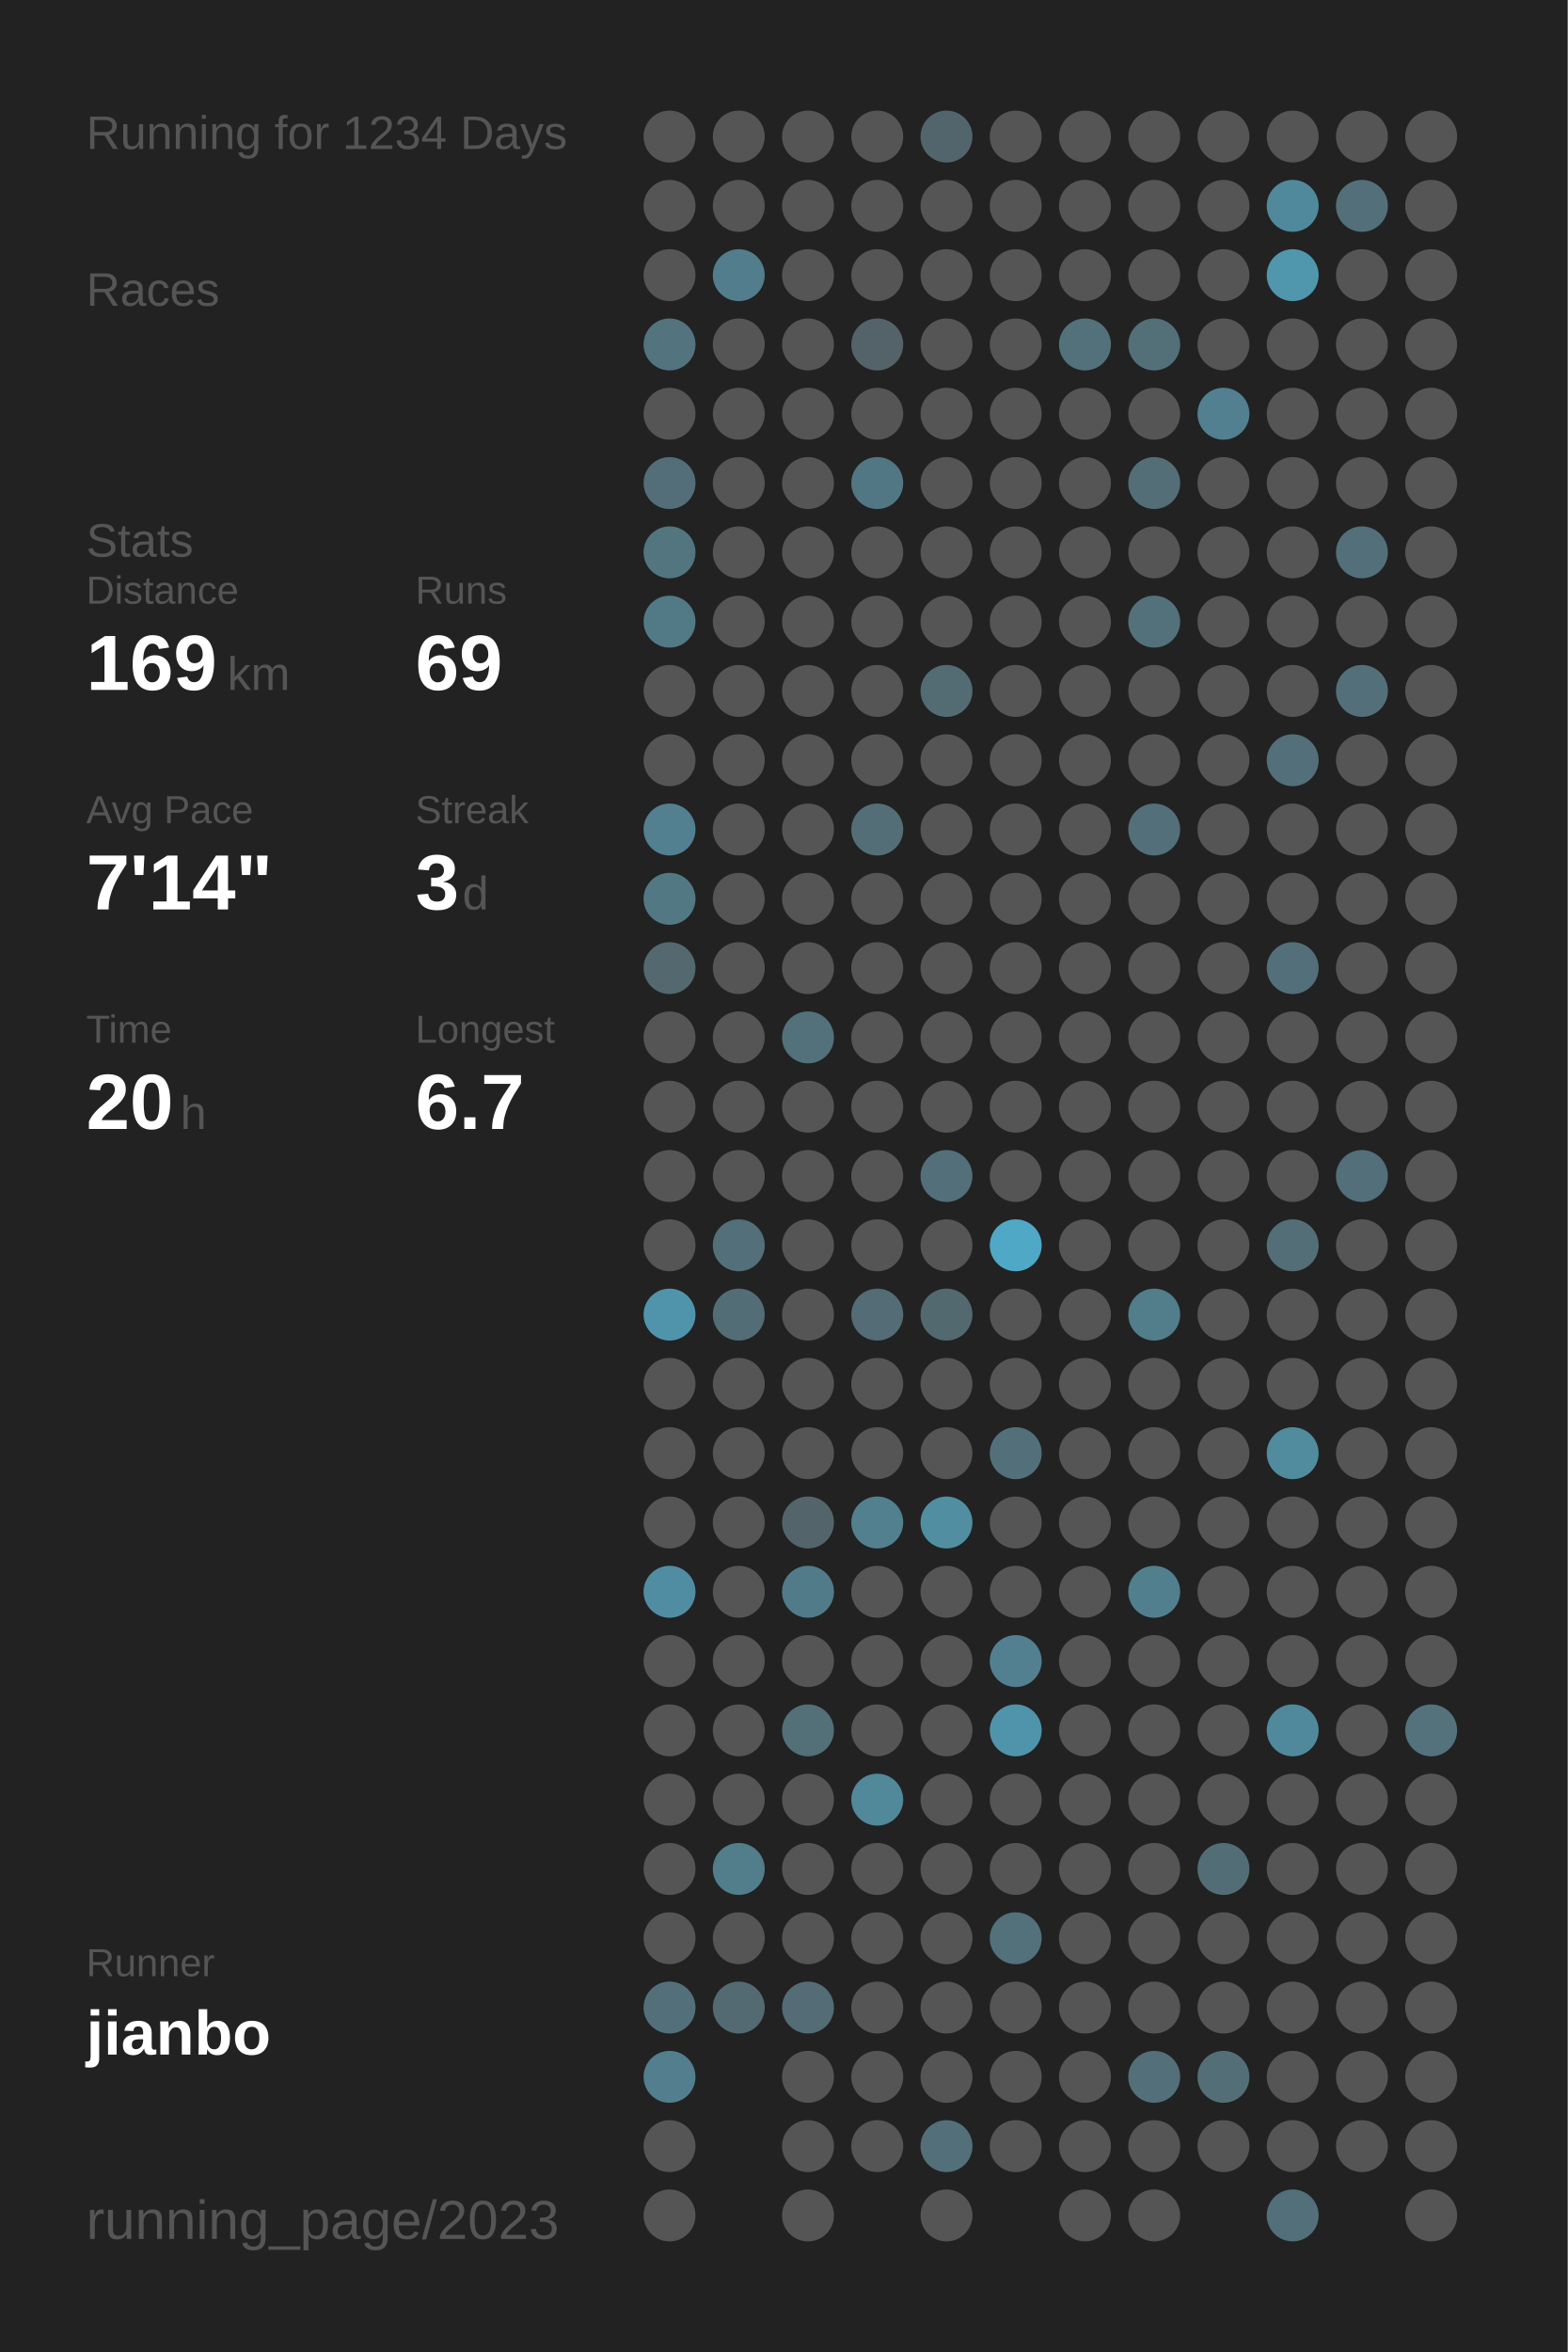
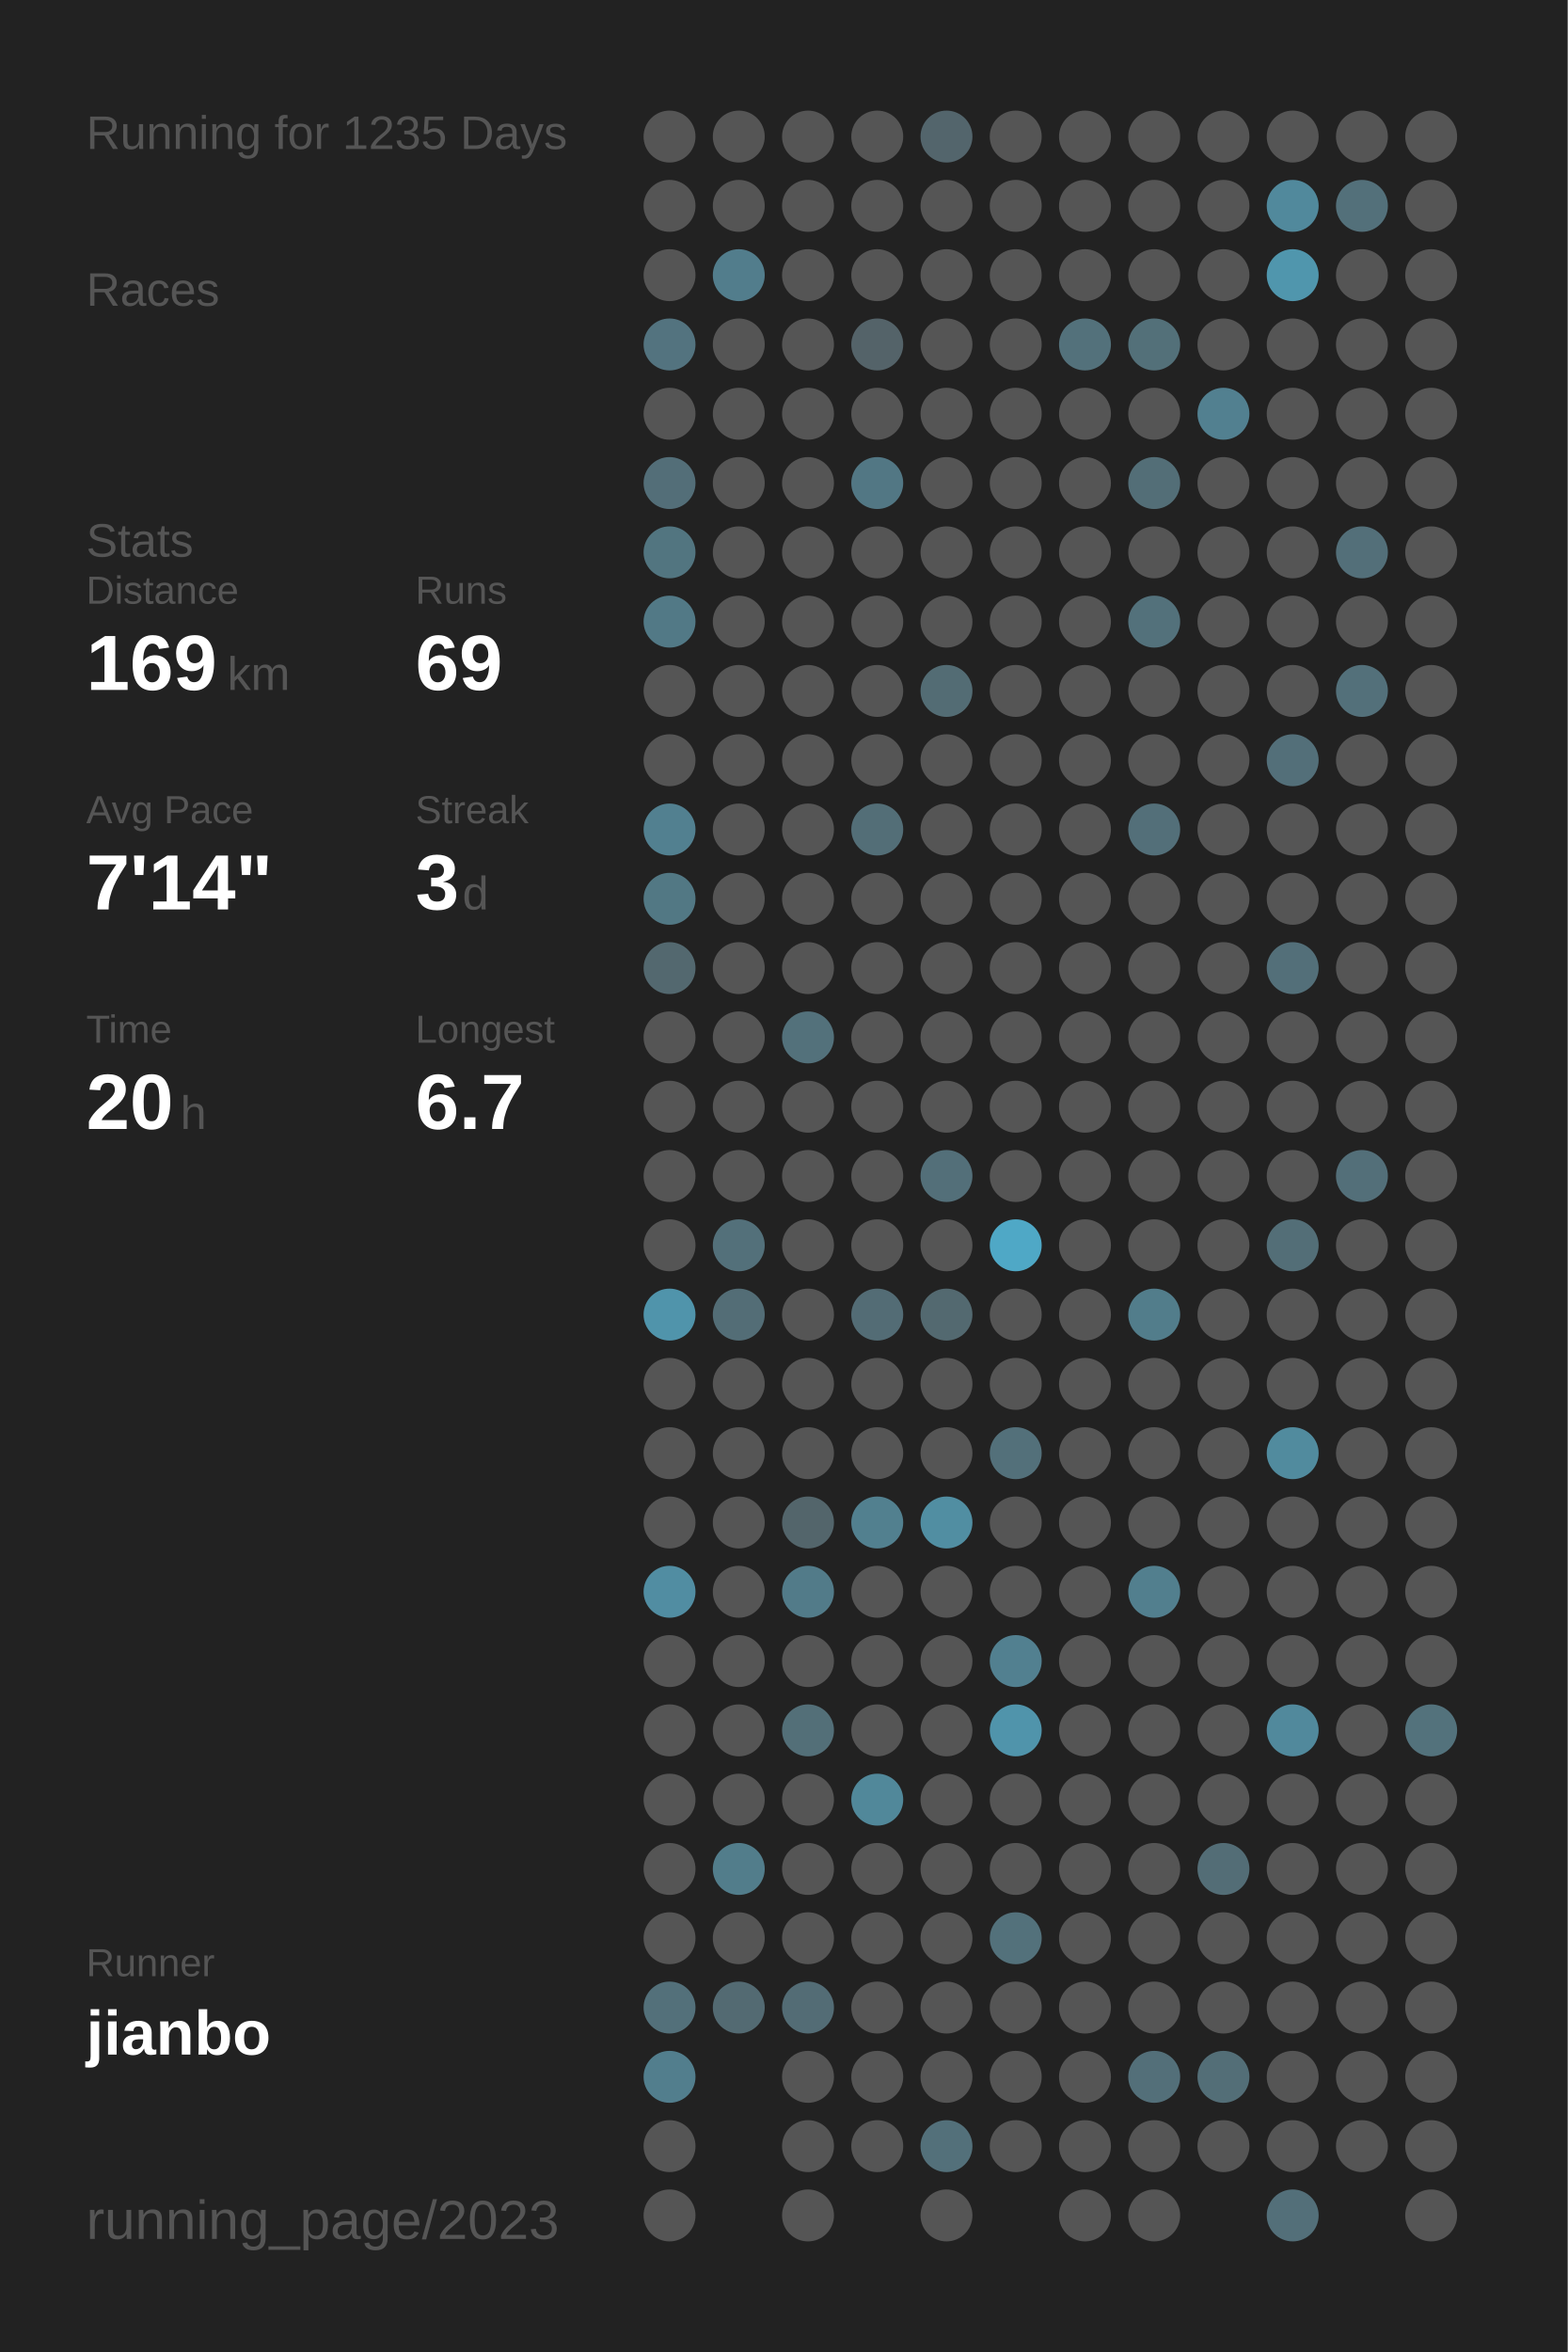
<svg xmlns="http://www.w3.org/2000/svg" baseProfile="full" height="300mm" version="1.1" viewBox="0,0,200,300" width="200mm">
  <defs />
  <rect fill="#222222" height="300" width="200" x="0" y="0" />
-   <text fill="#555555" style="font-size:6px; font-family:Arial;" x="11" y="19">Running for 1234 Days</text>
+   <text fill="#555555" style="font-size:6px; font-family:Arial;" x="11" y="19">Running for 1235 Days</text>
  <text fill="#555555" style="font-size:6px; font-family:Arial;" x="11" y="39">Races</text>
  <text fill="#555555" style="font-size:6px; font-family:Arial;" x="11" y="71">Stats</text>
  <text fill="#555555" style="font-size:5px; font-family:Arial;" x="11" y="77">Distance</text>
  <text fill="#FFFFFF" style="font-size:10px; font-family:Arial; font-weight:bold;" x="11" y="88">169</text>
  <text fill="#555555" style="font-size:6px; font-family:Arial;" x="29" y="88">km</text>
  <text fill="#555555" style="font-size:5px; font-family:Arial;" x="53" y="77">Runs</text>
  <text fill="#FFFFFF" style="font-size:10px; font-family:Arial; font-weight:bold;" x="53" y="88">69</text>
  <text fill="#555555" style="font-size:5px; font-family:Arial;" x="11" y="105">Avg Pace</text>
  <text fill="#FFFFFF" style="font-size:10px; font-family:Arial; font-weight:bold;" x="11" y="116">7'14"</text>
  <text fill="#555555" style="font-size:5px; font-family:Arial;" x="53" y="105">Streak</text>
  <text fill="#FFFFFF" style="font-size:10px; font-family:Arial; font-weight:bold;" x="53" y="116">3</text>
  <text fill="#555555" style="font-size:6px; font-family:Arial;" x="59" y="116">d</text>
  <text fill="#555555" style="font-size:5px; font-family:Arial;" x="11" y="133">Time</text>
  <text fill="#FFFFFF" style="font-size:10px; font-family:Arial; font-weight:bold;" x="11" y="144">20</text>
  <text fill="#555555" style="font-size:6px; font-family:Arial;" x="23" y="144">h</text>
  <text fill="#555555" style="font-size:5px; font-family:Arial;" x="53" y="133">Longest</text>
  <text fill="#FFFFFF" style="font-size:10px; font-family:Arial; font-weight:bold;" x="53" y="144">6.7</text>
  <text fill="#555555" style="font-size:5px; font-family:Arial;" x="11" y="252.065">Runner</text>
  <text fill="#FFFFFF" style="font-size:8px; font-family:Arial; font-weight:bold;" x="11" y="262.065">jianbo</text>
  <text fill="#555555" style="font-size:7px; font-family:Arial;" x="11" y="285.581">running_page/2023</text>
  <circle cx="85.417" cy="17.419" fill="#555555" r="3.312" />
  <circle cx="85.417" cy="26.258" fill="#555555" r="3.312" />
  <circle cx="85.417" cy="35.097" fill="#555555" r="3.312" />
  <circle cx="85.417" cy="43.935" fill="#53737f" r="3.312" />
  <circle cx="85.417" cy="52.774" fill="#555555" r="3.312" />
  <circle cx="85.417" cy="61.613" fill="#536e78" r="3.312" />
  <circle cx="85.417" cy="70.452" fill="#527580" r="3.312" />
  <circle cx="85.417" cy="79.29" fill="#527986" r="3.312" />
  <circle cx="85.417" cy="88.129" fill="#555555" r="3.312" />
  <circle cx="85.417" cy="96.968" fill="#555555" r="3.312" />
  <circle cx="85.417" cy="105.806" fill="#528090" r="3.312" />
  <circle cx="85.417" cy="114.645" fill="#527884" r="3.312" />
  <circle cx="85.417" cy="123.484" fill="#53686f" r="3.312" />
  <circle cx="85.417" cy="132.323" fill="#555555" r="3.312" />
  <circle cx="85.417" cy="141.161" fill="#555555" r="3.312" />
  <circle cx="85.417" cy="150" fill="#555555" r="3.312" />
  <circle cx="85.417" cy="158.839" fill="#555555" r="3.312" />
  <circle cx="85.417" cy="167.677" fill="#5094ab" r="3.312" />
  <circle cx="85.417" cy="176.516" fill="#555555" r="3.312" />
  <circle cx="85.417" cy="185.355" fill="#555555" r="3.312" />
  <circle cx="85.417" cy="194.194" fill="#555555" r="3.312" />
  <circle cx="85.417" cy="203.032" fill="#518da2" r="3.312" />
  <circle cx="85.417" cy="211.871" fill="#555555" r="3.312" />
  <circle cx="85.417" cy="220.71" fill="#555555" r="3.312" />
  <circle cx="85.417" cy="229.548" fill="#555555" r="3.312" />
  <circle cx="85.417" cy="238.387" fill="#555555" r="3.312" />
  <circle cx="85.417" cy="247.226" fill="#555555" r="3.312" />
  <circle cx="85.417" cy="256.065" fill="#53707a" r="3.312" />
  <circle cx="85.417" cy="264.903" fill="#527e8d" r="3.312" />
  <circle cx="85.417" cy="273.742" fill="#555555" r="3.312" />
  <circle cx="85.417" cy="282.581" fill="#555555" r="3.312" />
  <circle cx="94.25" cy="17.419" fill="#555555" r="3.312" />
  <circle cx="94.25" cy="26.258" fill="#555555" r="3.312" />
  <circle cx="94.25" cy="35.097" fill="#527d8c" r="3.312" />
  <circle cx="94.25" cy="43.935" fill="#555555" r="3.312" />
  <circle cx="94.25" cy="52.774" fill="#555555" r="3.312" />
  <circle cx="94.25" cy="61.613" fill="#555555" r="3.312" />
  <circle cx="94.25" cy="70.452" fill="#555555" r="3.312" />
  <circle cx="94.25" cy="79.29" fill="#555555" r="3.312" />
  <circle cx="94.25" cy="88.129" fill="#555555" r="3.312" />
  <circle cx="94.25" cy="96.968" fill="#555555" r="3.312" />
  <circle cx="94.25" cy="105.806" fill="#555555" r="3.312" />
  <circle cx="94.25" cy="114.645" fill="#555555" r="3.312" />
  <circle cx="94.25" cy="123.484" fill="#555555" r="3.312" />
  <circle cx="94.25" cy="132.323" fill="#555555" r="3.312" />
  <circle cx="94.25" cy="141.161" fill="#555555" r="3.312" />
  <circle cx="94.25" cy="150" fill="#555555" r="3.312" />
  <circle cx="94.25" cy="158.839" fill="#53707a" r="3.312" />
  <circle cx="94.25" cy="167.677" fill="#536d76" r="3.312" />
  <circle cx="94.25" cy="176.516" fill="#555555" r="3.312" />
  <circle cx="94.25" cy="185.355" fill="#555555" r="3.312" />
  <circle cx="94.25" cy="194.194" fill="#555555" r="3.312" />
  <circle cx="94.25" cy="203.032" fill="#555555" r="3.312" />
  <circle cx="94.25" cy="211.871" fill="#555555" r="3.312" />
  <circle cx="94.25" cy="220.71" fill="#555555" r="3.312" />
  <circle cx="94.25" cy="229.548" fill="#555555" r="3.312" />
  <circle cx="94.25" cy="238.387" fill="#527d8b" r="3.312" />
  <circle cx="94.25" cy="247.226" fill="#555555" r="3.312" />
  <circle cx="94.25" cy="256.065" fill="#536a72" r="3.312" />
  <circle cx="103.083" cy="17.419" fill="#555555" r="3.312" />
  <circle cx="103.083" cy="26.258" fill="#555555" r="3.312" />
  <circle cx="103.083" cy="35.097" fill="#555555" r="3.312" />
  <circle cx="103.083" cy="43.935" fill="#555555" r="3.312" />
  <circle cx="103.083" cy="52.774" fill="#555555" r="3.312" />
  <circle cx="103.083" cy="61.613" fill="#555555" r="3.312" />
  <circle cx="103.083" cy="70.452" fill="#555555" r="3.312" />
  <circle cx="103.083" cy="79.29" fill="#555555" r="3.312" />
  <circle cx="103.083" cy="88.129" fill="#555555" r="3.312" />
  <circle cx="103.083" cy="96.968" fill="#555555" r="3.312" />
  <circle cx="103.083" cy="105.806" fill="#555555" r="3.312" />
  <circle cx="103.083" cy="114.645" fill="#555555" r="3.312" />
  <circle cx="103.083" cy="123.484" fill="#555555" r="3.312" />
  <circle cx="103.083" cy="132.323" fill="#53717b" r="3.312" />
  <circle cx="103.083" cy="141.161" fill="#555555" r="3.312" />
  <circle cx="103.083" cy="150" fill="#555555" r="3.312" />
  <circle cx="103.083" cy="158.839" fill="#555555" r="3.312" />
  <circle cx="103.083" cy="167.677" fill="#555555" r="3.312" />
  <circle cx="103.083" cy="176.516" fill="#555555" r="3.312" />
  <circle cx="103.083" cy="185.355" fill="#555555" r="3.312" />
  <circle cx="103.083" cy="194.194" fill="#53656b" r="3.312" />
  <circle cx="103.083" cy="203.032" fill="#527b89" r="3.312" />
  <circle cx="103.083" cy="211.871" fill="#555555" r="3.312" />
  <circle cx="103.083" cy="220.71" fill="#536f78" r="3.312" />
  <circle cx="103.083" cy="229.548" fill="#555555" r="3.312" />
  <circle cx="103.083" cy="238.387" fill="#555555" r="3.312" />
  <circle cx="103.083" cy="247.226" fill="#555555" r="3.312" />
  <circle cx="103.083" cy="256.065" fill="#536c75" r="3.312" />
  <circle cx="103.083" cy="264.903" fill="#555555" r="3.312" />
  <circle cx="103.083" cy="273.742" fill="#555555" r="3.312" />
  <circle cx="103.083" cy="282.581" fill="#555555" r="3.312" />
  <circle cx="111.917" cy="17.419" fill="#555555" r="3.312" />
  <circle cx="111.917" cy="26.258" fill="#555555" r="3.312" />
  <circle cx="111.917" cy="35.097" fill="#555555" r="3.312" />
  <circle cx="111.917" cy="43.935" fill="#546369" r="3.312" />
  <circle cx="111.917" cy="52.774" fill="#555555" r="3.312" />
  <circle cx="111.917" cy="61.613" fill="#527784" r="3.312" />
  <circle cx="111.917" cy="70.452" fill="#555555" r="3.312" />
  <circle cx="111.917" cy="79.29" fill="#555555" r="3.312" />
  <circle cx="111.917" cy="88.129" fill="#555555" r="3.312" />
  <circle cx="111.917" cy="96.968" fill="#555555" r="3.312" />
  <circle cx="111.917" cy="105.806" fill="#536e77" r="3.312" />
  <circle cx="111.917" cy="114.645" fill="#555555" r="3.312" />
  <circle cx="111.917" cy="123.484" fill="#555555" r="3.312" />
  <circle cx="111.917" cy="132.323" fill="#555555" r="3.312" />
  <circle cx="111.917" cy="141.161" fill="#555555" r="3.312" />
  <circle cx="111.917" cy="150" fill="#555555" r="3.312" />
  <circle cx="111.917" cy="158.839" fill="#555555" r="3.312" />
  <circle cx="111.917" cy="167.677" fill="#536c75" r="3.312" />
  <circle cx="111.917" cy="176.516" fill="#555555" r="3.312" />
  <circle cx="111.917" cy="185.355" fill="#555555" r="3.312" />
  <circle cx="111.917" cy="194.194" fill="#52808f" r="3.312" />
  <circle cx="111.917" cy="203.032" fill="#555555" r="3.312" />
  <circle cx="111.917" cy="211.871" fill="#555555" r="3.312" />
  <circle cx="111.917" cy="220.71" fill="#555555" r="3.312" />
  <circle cx="111.917" cy="229.548" fill="#51889a" r="3.312" />
  <circle cx="111.917" cy="238.387" fill="#555555" r="3.312" />
  <circle cx="111.917" cy="247.226" fill="#555555" r="3.312" />
  <circle cx="111.917" cy="256.065" fill="#555555" r="3.312" />
  <circle cx="111.917" cy="264.903" fill="#555555" r="3.312" />
  <circle cx="111.917" cy="273.742" fill="#555555" r="3.312" />
  <circle cx="120.75" cy="17.419" fill="#53656c" r="3.312" />
  <circle cx="120.75" cy="26.258" fill="#555555" r="3.312" />
  <circle cx="120.75" cy="35.097" fill="#555555" r="3.312" />
  <circle cx="120.75" cy="43.935" fill="#555555" r="3.312" />
  <circle cx="120.75" cy="52.774" fill="#555555" r="3.312" />
  <circle cx="120.75" cy="61.613" fill="#555555" r="3.312" />
  <circle cx="120.75" cy="70.452" fill="#555555" r="3.312" />
  <circle cx="120.75" cy="79.29" fill="#555555" r="3.312" />
  <circle cx="120.75" cy="88.129" fill="#536c74" r="3.312" />
  <circle cx="120.75" cy="96.968" fill="#555555" r="3.312" />
  <circle cx="120.75" cy="105.806" fill="#555555" r="3.312" />
  <circle cx="120.75" cy="114.645" fill="#555555" r="3.312" />
  <circle cx="120.75" cy="123.484" fill="#555555" r="3.312" />
  <circle cx="120.75" cy="132.323" fill="#555555" r="3.312" />
  <circle cx="120.75" cy="141.161" fill="#555555" r="3.312" />
  <circle cx="120.75" cy="150" fill="#536f79" r="3.312" />
  <circle cx="120.75" cy="158.839" fill="#555555" r="3.312" />
  <circle cx="120.75" cy="167.677" fill="#536970" r="3.312" />
  <circle cx="120.75" cy="176.516" fill="#555555" r="3.312" />
  <circle cx="120.75" cy="185.355" fill="#555555" r="3.312" />
  <circle cx="120.75" cy="194.194" fill="#518ea2" r="3.312" />
  <circle cx="120.75" cy="203.032" fill="#555555" r="3.312" />
  <circle cx="120.75" cy="211.871" fill="#555555" r="3.312" />
  <circle cx="120.75" cy="220.71" fill="#555555" r="3.312" />
  <circle cx="120.75" cy="229.548" fill="#555555" r="3.312" />
  <circle cx="120.75" cy="238.387" fill="#555555" r="3.312" />
  <circle cx="120.75" cy="247.226" fill="#555555" r="3.312" />
  <circle cx="120.75" cy="256.065" fill="#555555" r="3.312" />
  <circle cx="120.75" cy="264.903" fill="#555555" r="3.312" />
  <circle cx="120.75" cy="273.742" fill="#53707a" r="3.312" />
  <circle cx="120.75" cy="282.581" fill="#555555" r="3.312" />
  <circle cx="129.583" cy="17.419" fill="#555555" r="3.312" />
  <circle cx="129.583" cy="26.258" fill="#555555" r="3.312" />
  <circle cx="129.583" cy="35.097" fill="#555555" r="3.312" />
  <circle cx="129.583" cy="43.935" fill="#555555" r="3.312" />
  <circle cx="129.583" cy="52.774" fill="#555555" r="3.312" />
  <circle cx="129.583" cy="61.613" fill="#555555" r="3.312" />
  <circle cx="129.583" cy="70.452" fill="#555555" r="3.312" />
  <circle cx="129.583" cy="79.29" fill="#555555" r="3.312" />
  <circle cx="129.583" cy="88.129" fill="#555555" r="3.312" />
  <circle cx="129.583" cy="96.968" fill="#555555" r="3.312" />
  <circle cx="129.583" cy="105.806" fill="#555555" r="3.312" />
  <circle cx="129.583" cy="114.645" fill="#555555" r="3.312" />
  <circle cx="129.583" cy="123.484" fill="#555555" r="3.312" />
  <circle cx="129.583" cy="132.323" fill="#555555" r="3.312" />
  <circle cx="129.583" cy="141.161" fill="#555555" r="3.312" />
  <circle cx="129.583" cy="150" fill="#555555" r="3.312" />
  <circle cx="129.583" cy="158.839" fill="#4fa8c6" r="3.312" />
  <circle cx="129.583" cy="167.677" fill="#555555" r="3.312" />
  <circle cx="129.583" cy="176.516" fill="#555555" r="3.312" />
  <circle cx="129.583" cy="185.355" fill="#53707a" r="3.312" />
  <circle cx="129.583" cy="194.194" fill="#555555" r="3.312" />
  <circle cx="129.583" cy="203.032" fill="#555555" r="3.312" />
  <circle cx="129.583" cy="211.871" fill="#528090" r="3.312" />
  <circle cx="129.583" cy="220.71" fill="#5094ab" r="3.312" />
  <circle cx="129.583" cy="229.548" fill="#555555" r="3.312" />
  <circle cx="129.583" cy="238.387" fill="#555555" r="3.312" />
  <circle cx="129.583" cy="247.226" fill="#53717b" r="3.312" />
  <circle cx="129.583" cy="256.065" fill="#555555" r="3.312" />
  <circle cx="129.583" cy="264.903" fill="#555555" r="3.312" />
  <circle cx="129.583" cy="273.742" fill="#555555" r="3.312" />
  <circle cx="138.417" cy="17.419" fill="#555555" r="3.312" />
  <circle cx="138.417" cy="26.258" fill="#555555" r="3.312" />
  <circle cx="138.417" cy="35.097" fill="#555555" r="3.312" />
  <circle cx="138.417" cy="43.935" fill="#53717b" r="3.312" />
  <circle cx="138.417" cy="52.774" fill="#555555" r="3.312" />
  <circle cx="138.417" cy="61.613" fill="#555555" r="3.312" />
  <circle cx="138.417" cy="70.452" fill="#555555" r="3.312" />
  <circle cx="138.417" cy="79.29" fill="#555555" r="3.312" />
  <circle cx="138.417" cy="88.129" fill="#555555" r="3.312" />
  <circle cx="138.417" cy="96.968" fill="#555555" r="3.312" />
  <circle cx="138.417" cy="105.806" fill="#555555" r="3.312" />
  <circle cx="138.417" cy="114.645" fill="#555555" r="3.312" />
  <circle cx="138.417" cy="123.484" fill="#555555" r="3.312" />
  <circle cx="138.417" cy="132.323" fill="#555555" r="3.312" />
  <circle cx="138.417" cy="141.161" fill="#555555" r="3.312" />
  <circle cx="138.417" cy="150" fill="#555555" r="3.312" />
  <circle cx="138.417" cy="158.839" fill="#555555" r="3.312" />
  <circle cx="138.417" cy="167.677" fill="#555555" r="3.312" />
  <circle cx="138.417" cy="176.516" fill="#555555" r="3.312" />
  <circle cx="138.417" cy="185.355" fill="#555555" r="3.312" />
  <circle cx="138.417" cy="194.194" fill="#555555" r="3.312" />
  <circle cx="138.417" cy="203.032" fill="#555555" r="3.312" />
  <circle cx="138.417" cy="211.871" fill="#555555" r="3.312" />
  <circle cx="138.417" cy="220.71" fill="#555555" r="3.312" />
  <circle cx="138.417" cy="229.548" fill="#555555" r="3.312" />
  <circle cx="138.417" cy="238.387" fill="#555555" r="3.312" />
  <circle cx="138.417" cy="247.226" fill="#555555" r="3.312" />
  <circle cx="138.417" cy="256.065" fill="#555555" r="3.312" />
  <circle cx="138.417" cy="264.903" fill="#555555" r="3.312" />
  <circle cx="138.417" cy="273.742" fill="#555555" r="3.312" />
  <circle cx="138.417" cy="282.581" fill="#555555" r="3.312" />
  <circle cx="147.25" cy="17.419" fill="#555555" r="3.312" />
  <circle cx="147.25" cy="26.258" fill="#555555" r="3.312" />
  <circle cx="147.25" cy="35.097" fill="#555555" r="3.312" />
  <circle cx="147.25" cy="43.935" fill="#537079" r="3.312" />
  <circle cx="147.25" cy="52.774" fill="#555555" r="3.312" />
  <circle cx="147.25" cy="61.613" fill="#536e77" r="3.312" />
  <circle cx="147.25" cy="70.452" fill="#555555" r="3.312" />
  <circle cx="147.25" cy="79.29" fill="#53717b" r="3.312" />
  <circle cx="147.25" cy="88.129" fill="#555555" r="3.312" />
  <circle cx="147.25" cy="96.968" fill="#555555" r="3.312" />
  <circle cx="147.25" cy="105.806" fill="#536f79" r="3.312" />
  <circle cx="147.25" cy="114.645" fill="#555555" r="3.312" />
  <circle cx="147.25" cy="123.484" fill="#555555" r="3.312" />
  <circle cx="147.25" cy="132.323" fill="#555555" r="3.312" />
  <circle cx="147.25" cy="141.161" fill="#555555" r="3.312" />
  <circle cx="147.25" cy="150" fill="#555555" r="3.312" />
  <circle cx="147.25" cy="158.839" fill="#555555" r="3.312" />
  <circle cx="147.25" cy="167.677" fill="#527d8b" r="3.312" />
  <circle cx="147.25" cy="176.516" fill="#555555" r="3.312" />
  <circle cx="147.25" cy="185.355" fill="#555555" r="3.312" />
  <circle cx="147.25" cy="194.194" fill="#555555" r="3.312" />
  <circle cx="147.25" cy="203.032" fill="#527f8e" r="3.312" />
  <circle cx="147.25" cy="211.871" fill="#555555" r="3.312" />
  <circle cx="147.25" cy="220.71" fill="#555555" r="3.312" />
  <circle cx="147.25" cy="229.548" fill="#555555" r="3.312" />
  <circle cx="147.25" cy="238.387" fill="#555555" r="3.312" />
  <circle cx="147.25" cy="247.226" fill="#555555" r="3.312" />
  <circle cx="147.25" cy="256.065" fill="#555555" r="3.312" />
  <circle cx="147.25" cy="264.903" fill="#536f79" r="3.312" />
  <circle cx="147.25" cy="273.742" fill="#555555" r="3.312" />
  <circle cx="147.25" cy="282.581" fill="#555555" r="3.312" />
  <circle cx="156.083" cy="17.419" fill="#555555" r="3.312" />
  <circle cx="156.083" cy="26.258" fill="#555555" r="3.312" />
  <circle cx="156.083" cy="35.097" fill="#555555" r="3.312" />
  <circle cx="156.083" cy="43.935" fill="#555555" r="3.312" />
  <circle cx="156.083" cy="52.774" fill="#528090" r="3.312" />
  <circle cx="156.083" cy="61.613" fill="#555555" r="3.312" />
  <circle cx="156.083" cy="70.452" fill="#555555" r="3.312" />
  <circle cx="156.083" cy="79.29" fill="#555555" r="3.312" />
  <circle cx="156.083" cy="88.129" fill="#555555" r="3.312" />
  <circle cx="156.083" cy="96.968" fill="#555555" r="3.312" />
  <circle cx="156.083" cy="105.806" fill="#555555" r="3.312" />
  <circle cx="156.083" cy="114.645" fill="#555555" r="3.312" />
  <circle cx="156.083" cy="123.484" fill="#555555" r="3.312" />
  <circle cx="156.083" cy="132.323" fill="#555555" r="3.312" />
  <circle cx="156.083" cy="141.161" fill="#555555" r="3.312" />
  <circle cx="156.083" cy="150" fill="#555555" r="3.312" />
  <circle cx="156.083" cy="158.839" fill="#555555" r="3.312" />
  <circle cx="156.083" cy="167.677" fill="#555555" r="3.312" />
  <circle cx="156.083" cy="176.516" fill="#555555" r="3.312" />
  <circle cx="156.083" cy="185.355" fill="#555555" r="3.312" />
  <circle cx="156.083" cy="194.194" fill="#555555" r="3.312" />
  <circle cx="156.083" cy="203.032" fill="#555555" r="3.312" />
  <circle cx="156.083" cy="211.871" fill="#555555" r="3.312" />
  <circle cx="156.083" cy="220.71" fill="#555555" r="3.312" />
  <circle cx="156.083" cy="229.548" fill="#555555" r="3.312" />
  <circle cx="156.083" cy="238.387" fill="#536d76" r="3.312" />
  <circle cx="156.083" cy="247.226" fill="#555555" r="3.312" />
  <circle cx="156.083" cy="256.065" fill="#555555" r="3.312" />
  <circle cx="156.083" cy="264.903" fill="#536e77" r="3.312" />
  <circle cx="156.083" cy="273.742" fill="#555555" r="3.312" />
  <circle cx="164.917" cy="17.419" fill="#555555" r="3.312" />
  <circle cx="164.917" cy="26.258" fill="#51899c" r="3.312" />
  <circle cx="164.917" cy="35.097" fill="#5096ad" r="3.312" />
  <circle cx="164.917" cy="43.935" fill="#555555" r="3.312" />
  <circle cx="164.917" cy="52.774" fill="#555555" r="3.312" />
  <circle cx="164.917" cy="61.613" fill="#555555" r="3.312" />
  <circle cx="164.917" cy="70.452" fill="#555555" r="3.312" />
  <circle cx="164.917" cy="79.29" fill="#555555" r="3.312" />
  <circle cx="164.917" cy="88.129" fill="#555555" r="3.312" />
  <circle cx="164.917" cy="96.968" fill="#536f79" r="3.312" />
  <circle cx="164.917" cy="105.806" fill="#555555" r="3.312" />
  <circle cx="164.917" cy="114.645" fill="#555555" r="3.312" />
  <circle cx="164.917" cy="123.484" fill="#536f79" r="3.312" />
  <circle cx="164.917" cy="132.323" fill="#555555" r="3.312" />
  <circle cx="164.917" cy="141.161" fill="#555555" r="3.312" />
  <circle cx="164.917" cy="150" fill="#555555" r="3.312" />
  <circle cx="164.917" cy="158.839" fill="#536e77" r="3.312" />
  <circle cx="164.917" cy="167.677" fill="#555555" r="3.312" />
  <circle cx="164.917" cy="176.516" fill="#555555" r="3.312" />
  <circle cx="164.917" cy="185.355" fill="#518b9e" r="3.312" />
  <circle cx="164.917" cy="194.194" fill="#555555" r="3.312" />
  <circle cx="164.917" cy="203.032" fill="#555555" r="3.312" />
  <circle cx="164.917" cy="211.871" fill="#555555" r="3.312" />
  <circle cx="164.917" cy="220.71" fill="#51899c" r="3.312" />
  <circle cx="164.917" cy="229.548" fill="#555555" r="3.312" />
  <circle cx="164.917" cy="238.387" fill="#555555" r="3.312" />
  <circle cx="164.917" cy="247.226" fill="#555555" r="3.312" />
  <circle cx="164.917" cy="256.065" fill="#555555" r="3.312" />
  <circle cx="164.917" cy="264.903" fill="#555555" r="3.312" />
  <circle cx="164.917" cy="273.742" fill="#555555" r="3.312" />
  <circle cx="164.917" cy="282.581" fill="#536f79" r="3.312" />
  <circle cx="173.75" cy="17.419" fill="#555555" r="3.312" />
  <circle cx="173.75" cy="26.258" fill="#53707a" r="3.312" />
  <circle cx="173.75" cy="35.097" fill="#555555" r="3.312" />
  <circle cx="173.75" cy="43.935" fill="#555555" r="3.312" />
  <circle cx="173.75" cy="52.774" fill="#555555" r="3.312" />
  <circle cx="173.75" cy="61.613" fill="#555555" r="3.312" />
  <circle cx="173.75" cy="70.452" fill="#536f79" r="3.312" />
  <circle cx="173.75" cy="79.29" fill="#555555" r="3.312" />
  <circle cx="173.75" cy="88.129" fill="#53707a" r="3.312" />
  <circle cx="173.75" cy="96.968" fill="#555555" r="3.312" />
  <circle cx="173.75" cy="105.806" fill="#555555" r="3.312" />
  <circle cx="173.75" cy="114.645" fill="#555555" r="3.312" />
  <circle cx="173.75" cy="123.484" fill="#555555" r="3.312" />
  <circle cx="173.75" cy="132.323" fill="#555555" r="3.312" />
  <circle cx="173.75" cy="141.161" fill="#555555" r="3.312" />
  <circle cx="173.75" cy="150" fill="#536f79" r="3.312" />
  <circle cx="173.75" cy="158.839" fill="#555555" r="3.312" />
  <circle cx="173.75" cy="167.677" fill="#555555" r="3.312" />
  <circle cx="173.75" cy="176.516" fill="#555555" r="3.312" />
  <circle cx="173.75" cy="185.355" fill="#555555" r="3.312" />
  <circle cx="173.75" cy="194.194" fill="#555555" r="3.312" />
  <circle cx="173.75" cy="203.032" fill="#555555" r="3.312" />
  <circle cx="173.75" cy="211.871" fill="#555555" r="3.312" />
  <circle cx="173.75" cy="220.71" fill="#555555" r="3.312" />
  <circle cx="173.75" cy="229.548" fill="#555555" r="3.312" />
  <circle cx="173.75" cy="238.387" fill="#555555" r="3.312" />
  <circle cx="173.75" cy="247.226" fill="#555555" r="3.312" />
  <circle cx="173.75" cy="256.065" fill="#555555" r="3.312" />
  <circle cx="173.75" cy="264.903" fill="#555555" r="3.312" />
  <circle cx="173.75" cy="273.742" fill="#555555" r="3.312" />
  <circle cx="182.583" cy="17.419" fill="#555555" r="3.312" />
  <circle cx="182.583" cy="26.258" fill="#555555" r="3.312" />
  <circle cx="182.583" cy="35.097" fill="#555555" r="3.312" />
  <circle cx="182.583" cy="43.935" fill="#555555" r="3.312" />
  <circle cx="182.583" cy="52.774" fill="#555555" r="3.312" />
  <circle cx="182.583" cy="61.613" fill="#555555" r="3.312" />
  <circle cx="182.583" cy="70.452" fill="#555555" r="3.312" />
  <circle cx="182.583" cy="79.29" fill="#555555" r="3.312" />
  <circle cx="182.583" cy="88.129" fill="#555555" r="3.312" />
  <circle cx="182.583" cy="96.968" fill="#555555" r="3.312" />
  <circle cx="182.583" cy="105.806" fill="#555555" r="3.312" />
  <circle cx="182.583" cy="114.645" fill="#555555" r="3.312" />
  <circle cx="182.583" cy="123.484" fill="#555555" r="3.312" />
  <circle cx="182.583" cy="132.323" fill="#555555" r="3.312" />
  <circle cx="182.583" cy="141.161" fill="#555555" r="3.312" />
  <circle cx="182.583" cy="150" fill="#555555" r="3.312" />
  <circle cx="182.583" cy="158.839" fill="#555555" r="3.312" />
  <circle cx="182.583" cy="167.677" fill="#555555" r="3.312" />
  <circle cx="182.583" cy="176.516" fill="#555555" r="3.312" />
  <circle cx="182.583" cy="185.355" fill="#555555" r="3.312" />
  <circle cx="182.583" cy="194.194" fill="#555555" r="3.312" />
  <circle cx="182.583" cy="203.032" fill="#555555" r="3.312" />
  <circle cx="182.583" cy="211.871" fill="#555555" r="3.312" />
  <circle cx="182.583" cy="220.71" fill="#53727c" r="3.312" />
  <circle cx="182.583" cy="229.548" fill="#555555" r="3.312" />
  <circle cx="182.583" cy="238.387" fill="#555555" r="3.312" />
  <circle cx="182.583" cy="247.226" fill="#555555" r="3.312" />
  <circle cx="182.583" cy="256.065" fill="#555555" r="3.312" />
  <circle cx="182.583" cy="264.903" fill="#555555" r="3.312" />
  <circle cx="182.583" cy="273.742" fill="#555555" r="3.312" />
  <circle cx="182.583" cy="282.581" fill="#555555" r="3.312" />
</svg>
